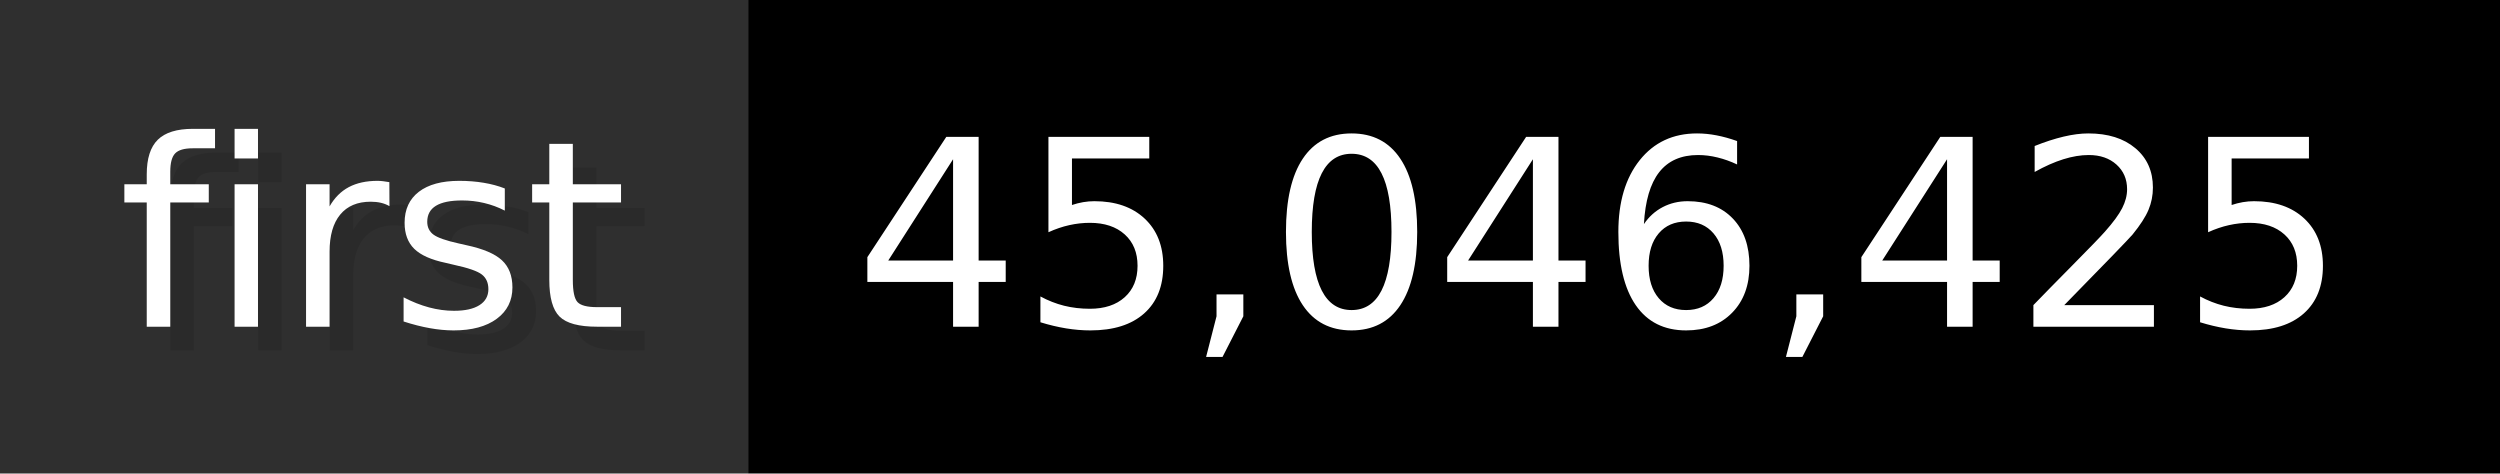
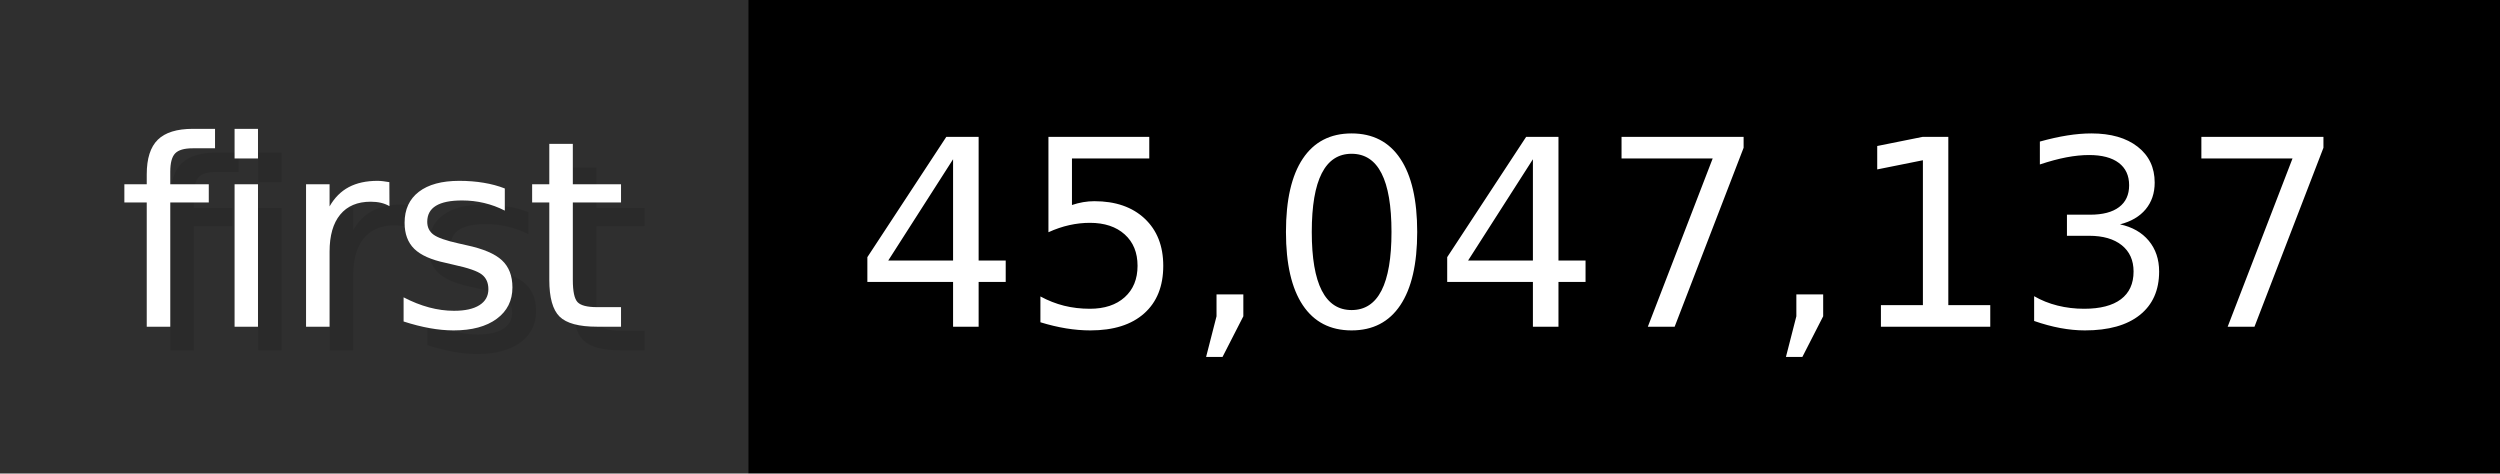
- <svg xmlns="http://www.w3.org/2000/svg" width="105.6" height="20" viewBox="0 0 1056 200" role="img" aria-label="first: 45,046,425">
+ <svg xmlns="http://www.w3.org/2000/svg" width="105.6" height="20" viewBox="0 0 1056 200" role="img" aria-label="first: 45,047,137">
  <g>
    <rect fill="#2F2F2F" width="316" height="200" />
    <rect fill="#" x="316" width="740" height="200" />
  </g>
  <g aria-hidden="true" fill="#fff" text-anchor="start" font-family="Verdana,DejaVu Sans,sans-serif" font-size="110">
    <text x="60" y="148" textLength="216" fill="#000" opacity="0.1">first</text>
    <text x="50" y="138" textLength="216">first</text>
-     <text x="371" y="148" textLength="640" fill="#000" opacity="0.1">45,046,425</text>
-     <text x="361" y="138" textLength="640">45,046,425</text>
+     <text x="371" y="148" textLength="640" fill="#000" opacity="0.1">45,047,137</text>
+     <text x="361" y="138" textLength="640">45,047,137</text>
  </g>
</svg>
